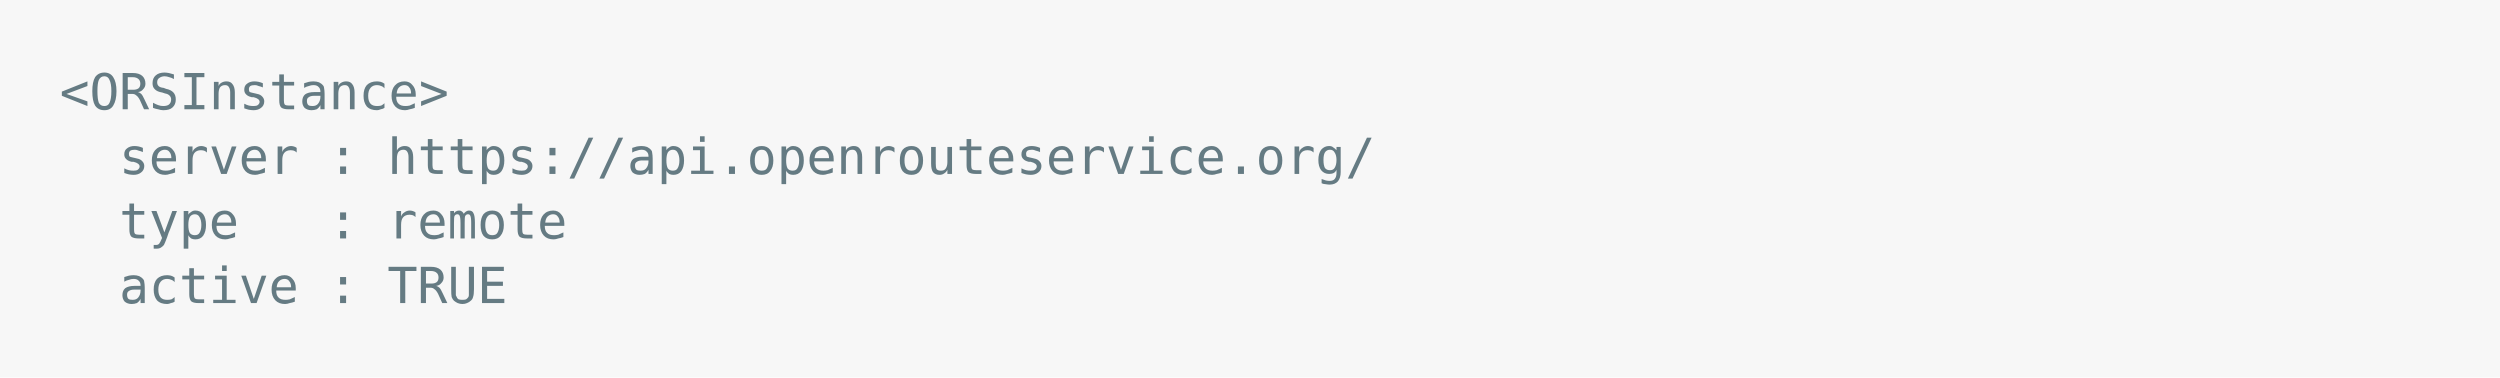
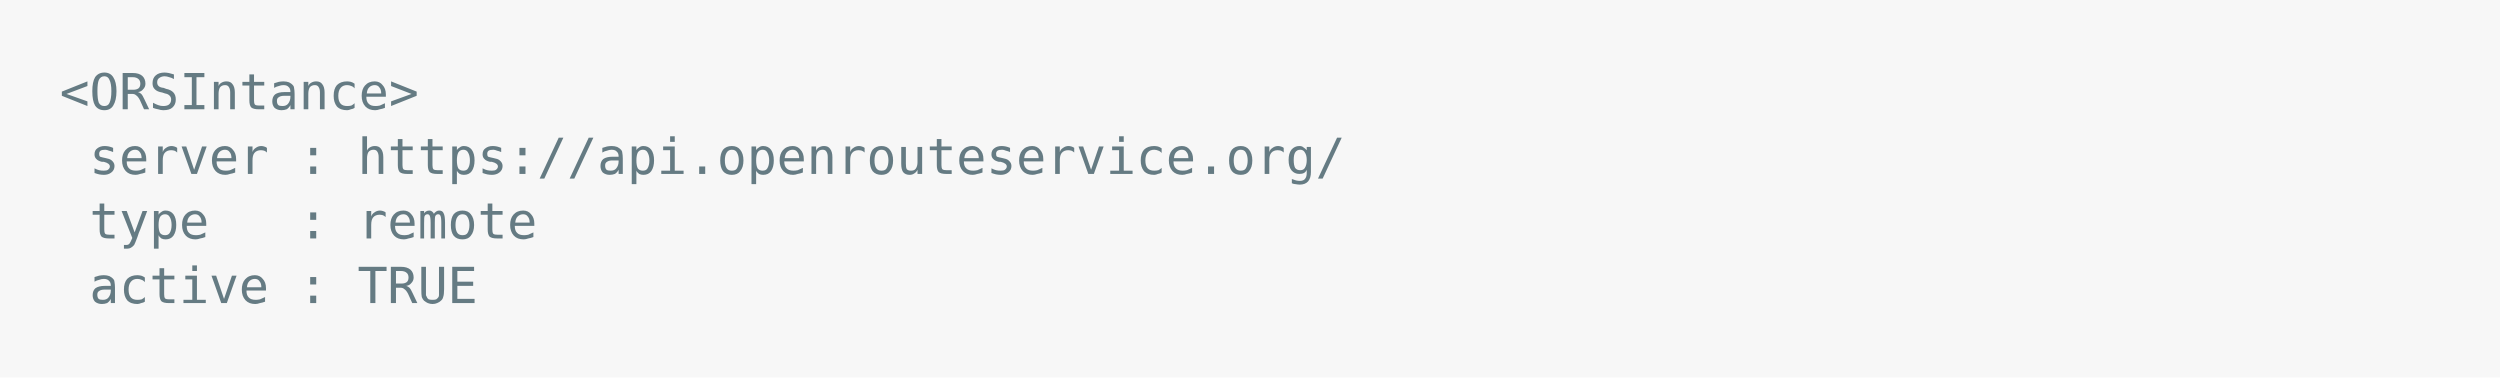
<svg xmlns="http://www.w3.org/2000/svg" xmlns:xlink="http://www.w3.org/1999/xlink" width="840" height="126.84">
  <rect width="840" height="126.84" rx="0" ry="0" class="a" />
  <svg height="86.84" viewBox="0 0 80 8.684" width="800" x="20" y="20">
    <style>.a{fill:rgb(247,247,247)}.b{font-family:'Fira Code',Monaco,Consolas,Menlo,'Bitstream Vera Sans Mono','Powerline Symbols',monospace}.c{fill:transparent}.d{fill:rgb(101,123,131);white-space:pre}</style>
    <g font-family="'Fira Code',Monaco,Consolas,Menlo,'Bitstream Vera Sans Mono','Powerline Symbols',monospace" font-size="1.67" class="b">
      <defs>
        <symbol id="a">
          <rect height="4" width="80" x="0" y="0" class="c" />
        </symbol>
      </defs>
      <rect height="8.684" width="80" class="a" />
      <svg x="0" y="0" width="80">
        <svg x="0">
          <use xlink:href="#a" />
-           <text font-size="1.67" x="0" y="1.67" class="d">&lt;ORSInstance&gt;</text>
-           <text font-size="1.67" x="2.004" y="3.841" class="d">server</text>
-           <text font-size="1.67" x="9.018" y="3.841" class="d">:</text>
-           <text font-size="1.67" x="11.022" y="3.841" class="d">https://api.openrouteservice.org/</text>
-           <text font-size="1.67" x="2.004" y="6.012" class="d">type</text>
-           <text font-size="1.67" x="9.018" y="6.012" class="d">:</text>
-           <text font-size="1.67" x="11.022" y="6.012" class="d">remote</text>
-           <text font-size="1.67" x="2.004" y="8.183" class="d">active</text>
-           <text font-size="1.67" x="9.018" y="8.183" class="d">:</text>
-           <text font-size="1.67" x="11.022" y="8.183" class="d">TRUE</text>
+           <text font-size="1.67" x="0" y="1.67" class="d">&lt;ORSIntance&gt;</text>
+           <text font-size="1.67" x="1.002" y="3.841" class="d">server</text>
+           <text font-size="1.67" x="8.016" y="3.841" class="d">:</text>
+           <text font-size="1.67" x="10.02" y="3.841" class="d">https://api.openrouteservice.org/</text>
+           <text font-size="1.67" x="1.002" y="6.012" class="d">type</text>
+           <text font-size="1.67" x="8.016" y="6.012" class="d">:</text>
+           <text font-size="1.67" x="10.02" y="6.012" class="d">remote</text>
+           <text font-size="1.67" x="1.002" y="8.183" class="d">active</text>
+           <text font-size="1.67" x="8.016" y="8.183" class="d">:</text>
+           <text font-size="1.67" x="10.02" y="8.183" class="d">TRUE</text>
        </svg>
      </svg>
    </g>
  </svg>
</svg>
